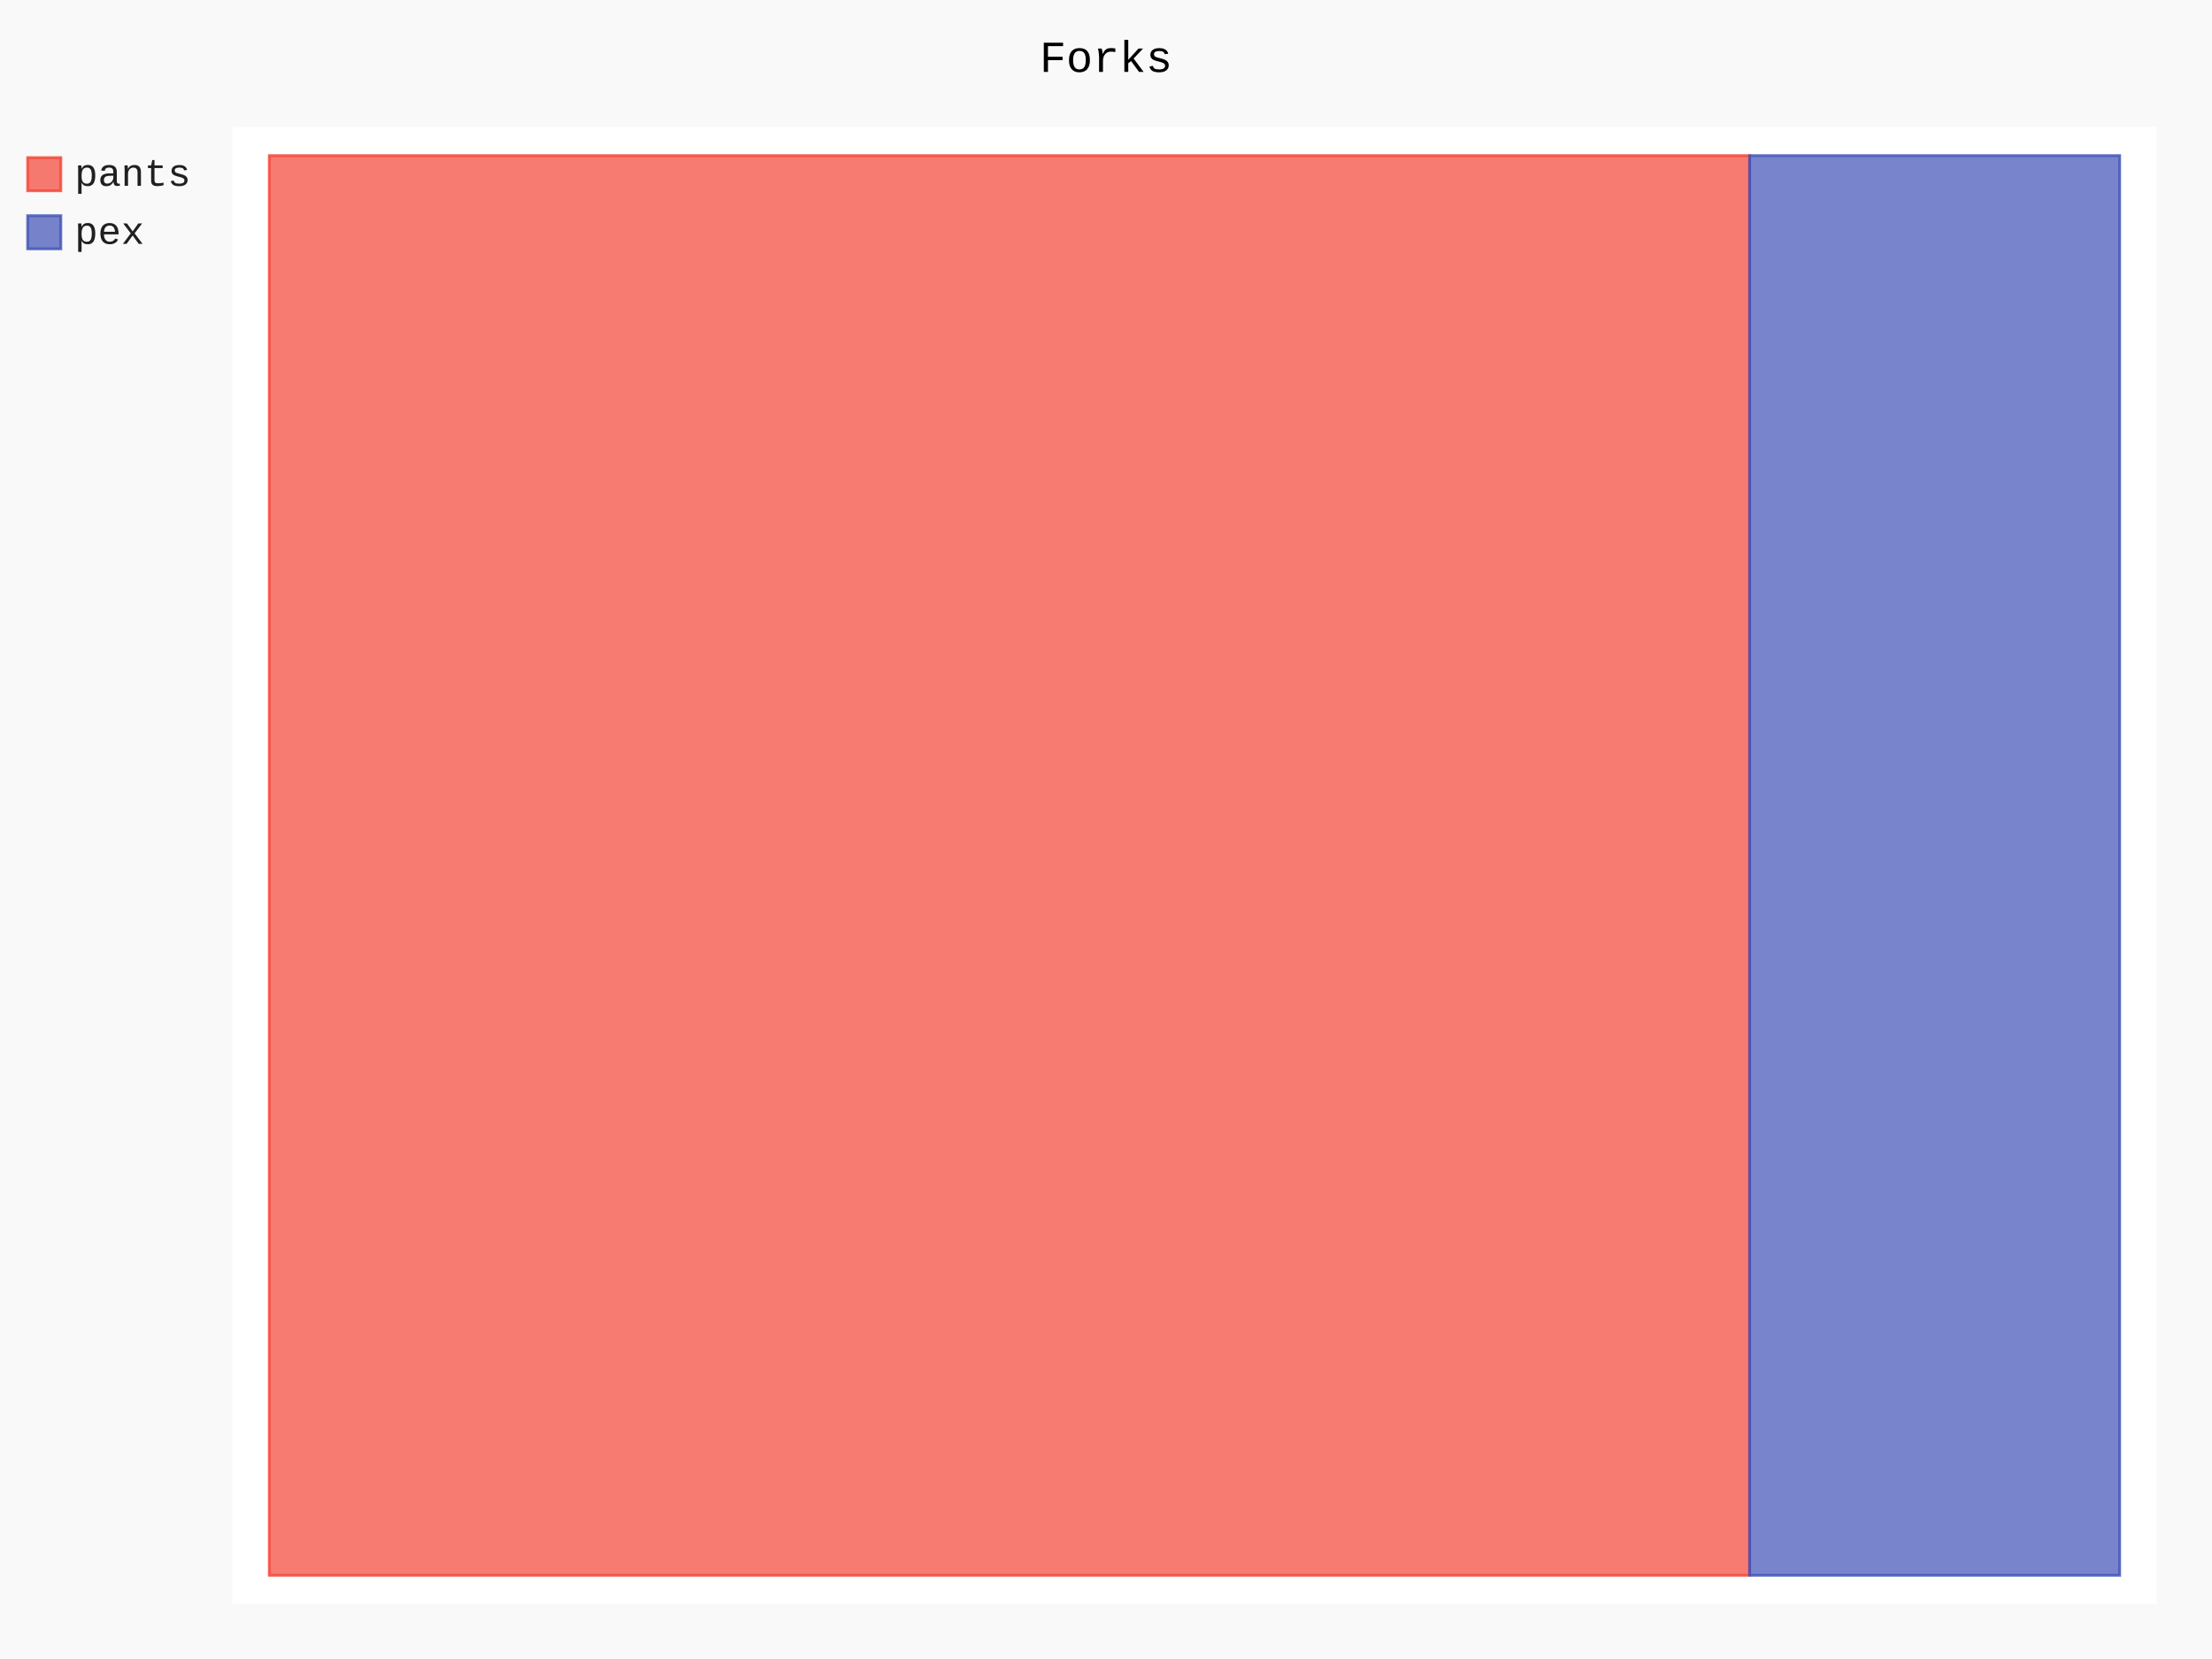
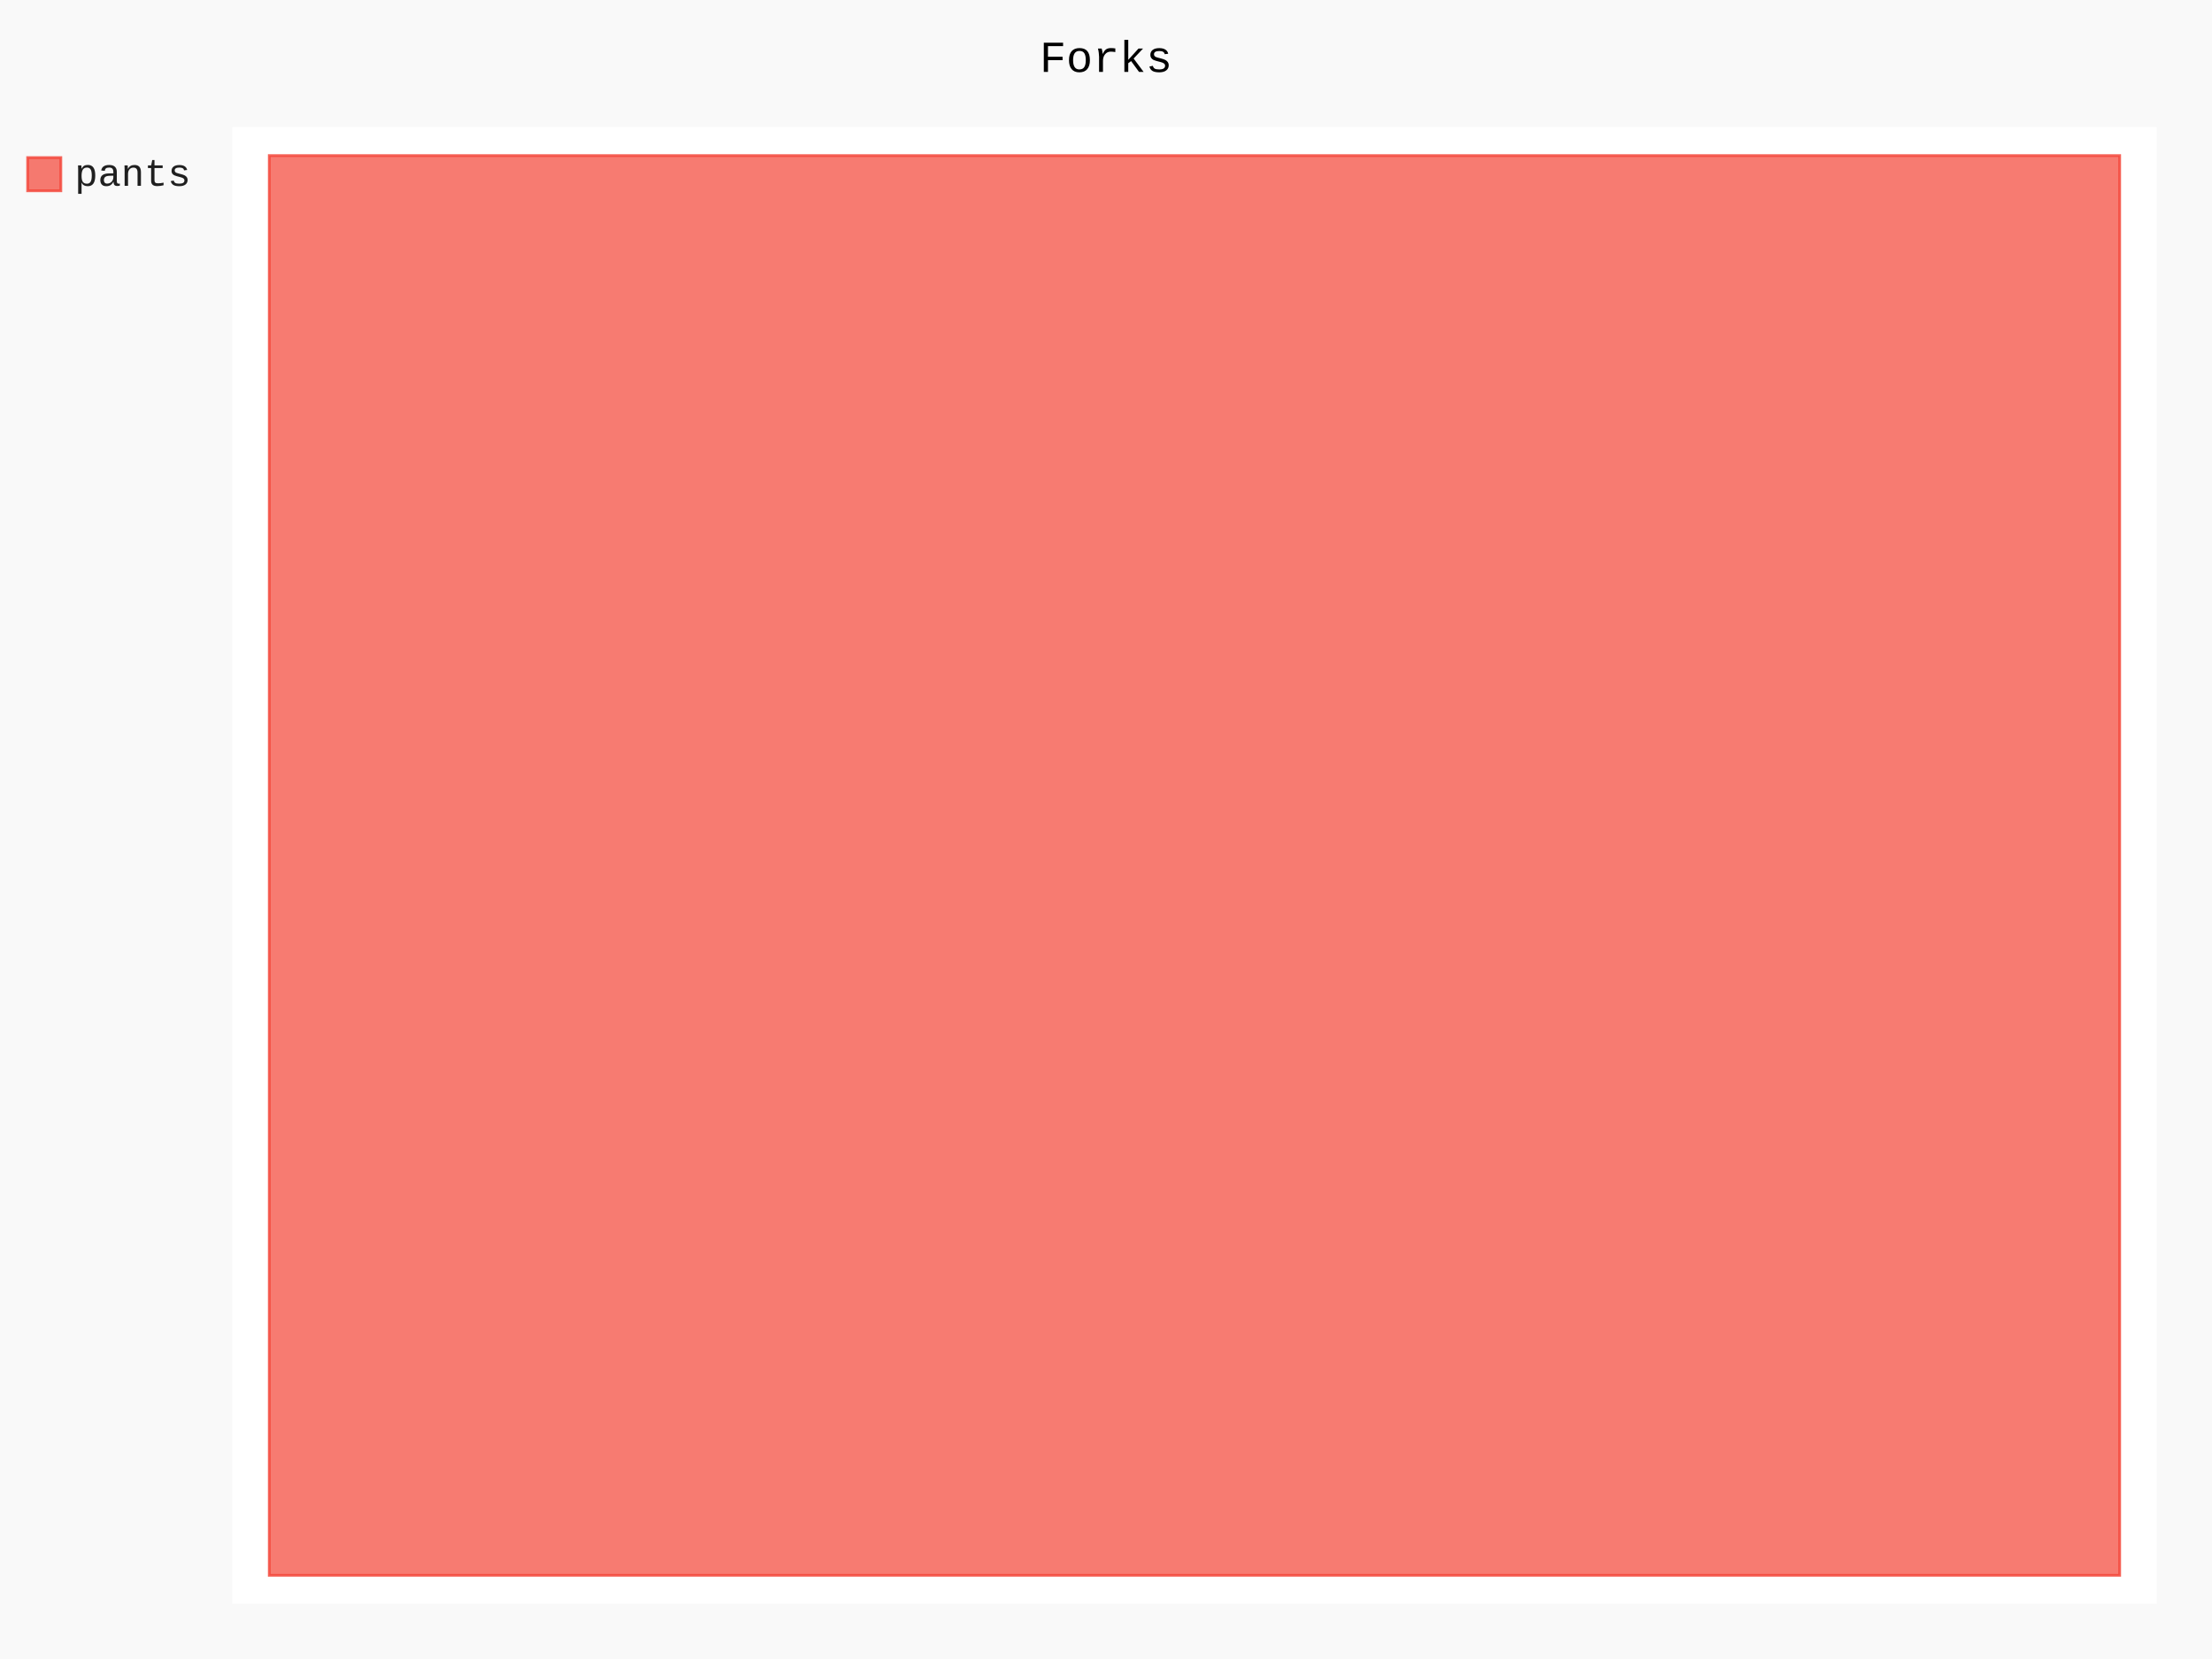
- <svg xmlns="http://www.w3.org/2000/svg" id="chart-d567b327-c674-488e-bcb0-65a477449b24" class="pygal-chart" viewBox="0 0 800 600">
+ <svg xmlns="http://www.w3.org/2000/svg" id="chart-6b0dc92e-c55e-4e72-befe-443943f880bf" class="pygal-chart" viewBox="0 0 800 600">
  <defs>
-     <style type="text/css">#chart-d567b327-c674-488e-bcb0-65a477449b24{-webkit-user-select:none;-webkit-font-smoothing:antialiased;font-family:Consolas,"Liberation Mono",Menlo,Courier,monospace}#chart-d567b327-c674-488e-bcb0-65a477449b24 .title{font-family:Consolas,"Liberation Mono",Menlo,Courier,monospace;font-size:16px}#chart-d567b327-c674-488e-bcb0-65a477449b24 .legends .legend text{font-family:Consolas,"Liberation Mono",Menlo,Courier,monospace;font-size:14px}#chart-d567b327-c674-488e-bcb0-65a477449b24 .axis text{font-family:Consolas,"Liberation Mono",Menlo,Courier,monospace;font-size:10px}#chart-d567b327-c674-488e-bcb0-65a477449b24 .axis text.major{font-family:Consolas,"Liberation Mono",Menlo,Courier,monospace;font-size:10px}#chart-d567b327-c674-488e-bcb0-65a477449b24 .text-overlay text.value{font-family:Consolas,"Liberation Mono",Menlo,Courier,monospace;font-size:16px}#chart-d567b327-c674-488e-bcb0-65a477449b24 .text-overlay text.label{font-family:Consolas,"Liberation Mono",Menlo,Courier,monospace;font-size:10px}#chart-d567b327-c674-488e-bcb0-65a477449b24 .tooltip{font-family:Consolas,"Liberation Mono",Menlo,Courier,monospace;font-size:14px}#chart-d567b327-c674-488e-bcb0-65a477449b24 text.no_data{font-family:Consolas,"Liberation Mono",Menlo,Courier,monospace;font-size:64px}
- #chart-d567b327-c674-488e-bcb0-65a477449b24{background-color:rgba(249,249,249,1)}#chart-d567b327-c674-488e-bcb0-65a477449b24 path,#chart-d567b327-c674-488e-bcb0-65a477449b24 line,#chart-d567b327-c674-488e-bcb0-65a477449b24 rect,#chart-d567b327-c674-488e-bcb0-65a477449b24 circle{-webkit-transition:150ms;-moz-transition:150ms;transition:150ms}#chart-d567b327-c674-488e-bcb0-65a477449b24 .graph &gt; .background{fill:rgba(249,249,249,1)}#chart-d567b327-c674-488e-bcb0-65a477449b24 .plot &gt; .background{fill:rgba(255,255,255,1)}#chart-d567b327-c674-488e-bcb0-65a477449b24 .graph{fill:rgba(0,0,0,.87)}#chart-d567b327-c674-488e-bcb0-65a477449b24 text.no_data{fill:rgba(0,0,0,1)}#chart-d567b327-c674-488e-bcb0-65a477449b24 .title{fill:rgba(0,0,0,1)}#chart-d567b327-c674-488e-bcb0-65a477449b24 .legends .legend text{fill:rgba(0,0,0,.87)}#chart-d567b327-c674-488e-bcb0-65a477449b24 .legends .legend:hover text{fill:rgba(0,0,0,1)}#chart-d567b327-c674-488e-bcb0-65a477449b24 .axis .line{stroke:rgba(0,0,0,1)}#chart-d567b327-c674-488e-bcb0-65a477449b24 .axis .guide.line{stroke:rgba(0,0,0,.54)}#chart-d567b327-c674-488e-bcb0-65a477449b24 .axis .major.line{stroke:rgba(0,0,0,.87)}#chart-d567b327-c674-488e-bcb0-65a477449b24 .axis text.major{fill:rgba(0,0,0,1)}#chart-d567b327-c674-488e-bcb0-65a477449b24 .axis.y .guides:hover .guide.line,#chart-d567b327-c674-488e-bcb0-65a477449b24 .line-graph .axis.x .guides:hover .guide.line,#chart-d567b327-c674-488e-bcb0-65a477449b24 .stackedline-graph .axis.x .guides:hover .guide.line,#chart-d567b327-c674-488e-bcb0-65a477449b24 .xy-graph .axis.x .guides:hover .guide.line{stroke:rgba(0,0,0,1)}#chart-d567b327-c674-488e-bcb0-65a477449b24 .axis .guides:hover text{fill:rgba(0,0,0,1)}#chart-d567b327-c674-488e-bcb0-65a477449b24 .reactive{fill-opacity:.7;stroke-opacity:.8;stroke-width:1}#chart-d567b327-c674-488e-bcb0-65a477449b24 .ci{stroke:rgba(0,0,0,.87)}#chart-d567b327-c674-488e-bcb0-65a477449b24 .reactive.active,#chart-d567b327-c674-488e-bcb0-65a477449b24 .active .reactive{fill-opacity:.8;stroke-opacity:.9;stroke-width:4}#chart-d567b327-c674-488e-bcb0-65a477449b24 .ci .reactive.active{stroke-width:1.5}#chart-d567b327-c674-488e-bcb0-65a477449b24 .series text{fill:rgba(0,0,0,1)}#chart-d567b327-c674-488e-bcb0-65a477449b24 .tooltip rect{fill:rgba(255,255,255,1);stroke:rgba(0,0,0,1);-webkit-transition:opacity 150ms;-moz-transition:opacity 150ms;transition:opacity 150ms}#chart-d567b327-c674-488e-bcb0-65a477449b24 .tooltip .label{fill:rgba(0,0,0,.87)}#chart-d567b327-c674-488e-bcb0-65a477449b24 .tooltip .label{fill:rgba(0,0,0,.87)}#chart-d567b327-c674-488e-bcb0-65a477449b24 .tooltip .legend{font-size:.8em;fill:rgba(0,0,0,.54)}#chart-d567b327-c674-488e-bcb0-65a477449b24 .tooltip .x_label{font-size:.6em;fill:rgba(0,0,0,1)}#chart-d567b327-c674-488e-bcb0-65a477449b24 .tooltip .xlink{font-size:.5em;text-decoration:underline}#chart-d567b327-c674-488e-bcb0-65a477449b24 .tooltip .value{font-size:1.5em}#chart-d567b327-c674-488e-bcb0-65a477449b24 .bound{font-size:.5em}#chart-d567b327-c674-488e-bcb0-65a477449b24 .max-value{font-size:.75em;fill:rgba(0,0,0,.54)}#chart-d567b327-c674-488e-bcb0-65a477449b24 .map-element{fill:rgba(255,255,255,1);stroke:rgba(0,0,0,.54) !important}#chart-d567b327-c674-488e-bcb0-65a477449b24 .map-element .reactive{fill-opacity:inherit;stroke-opacity:inherit}#chart-d567b327-c674-488e-bcb0-65a477449b24 .color-0,#chart-d567b327-c674-488e-bcb0-65a477449b24 .color-0 a:visited{stroke:#F44336;fill:#F44336}#chart-d567b327-c674-488e-bcb0-65a477449b24 .color-1,#chart-d567b327-c674-488e-bcb0-65a477449b24 .color-1 a:visited{stroke:#3F51B5;fill:#3F51B5}#chart-d567b327-c674-488e-bcb0-65a477449b24 .text-overlay .color-0 text{fill:black}#chart-d567b327-c674-488e-bcb0-65a477449b24 .text-overlay .color-1 text{fill:black}
- #chart-d567b327-c674-488e-bcb0-65a477449b24 text.no_data{text-anchor:middle}#chart-d567b327-c674-488e-bcb0-65a477449b24 .guide.line{fill:none}#chart-d567b327-c674-488e-bcb0-65a477449b24 .centered{text-anchor:middle}#chart-d567b327-c674-488e-bcb0-65a477449b24 .title{text-anchor:middle}#chart-d567b327-c674-488e-bcb0-65a477449b24 .legends .legend text{fill-opacity:1}#chart-d567b327-c674-488e-bcb0-65a477449b24 .axis.x text{text-anchor:middle}#chart-d567b327-c674-488e-bcb0-65a477449b24 .axis.x:not(.web) text[transform]{text-anchor:start}#chart-d567b327-c674-488e-bcb0-65a477449b24 .axis.x:not(.web) text[transform].backwards{text-anchor:end}#chart-d567b327-c674-488e-bcb0-65a477449b24 .axis.y text{text-anchor:end}#chart-d567b327-c674-488e-bcb0-65a477449b24 .axis.y text[transform].backwards{text-anchor:start}#chart-d567b327-c674-488e-bcb0-65a477449b24 .axis.y2 text{text-anchor:start}#chart-d567b327-c674-488e-bcb0-65a477449b24 .axis.y2 text[transform].backwards{text-anchor:end}#chart-d567b327-c674-488e-bcb0-65a477449b24 .axis .guide.line{stroke-dasharray:4,4;stroke:black}#chart-d567b327-c674-488e-bcb0-65a477449b24 .axis .major.guide.line{stroke-dasharray:6,6;stroke:black}#chart-d567b327-c674-488e-bcb0-65a477449b24 .horizontal .axis.y .guide.line,#chart-d567b327-c674-488e-bcb0-65a477449b24 .horizontal .axis.y2 .guide.line,#chart-d567b327-c674-488e-bcb0-65a477449b24 .vertical .axis.x .guide.line{opacity:0}#chart-d567b327-c674-488e-bcb0-65a477449b24 .horizontal .axis.always_show .guide.line,#chart-d567b327-c674-488e-bcb0-65a477449b24 .vertical .axis.always_show .guide.line{opacity:1 !important}#chart-d567b327-c674-488e-bcb0-65a477449b24 .axis.y .guides:hover .guide.line,#chart-d567b327-c674-488e-bcb0-65a477449b24 .axis.y2 .guides:hover .guide.line,#chart-d567b327-c674-488e-bcb0-65a477449b24 .axis.x .guides:hover .guide.line{opacity:1}#chart-d567b327-c674-488e-bcb0-65a477449b24 .axis .guides:hover text{opacity:1}#chart-d567b327-c674-488e-bcb0-65a477449b24 .nofill{fill:none}#chart-d567b327-c674-488e-bcb0-65a477449b24 .subtle-fill{fill-opacity:.2}#chart-d567b327-c674-488e-bcb0-65a477449b24 .dot{stroke-width:1px;fill-opacity:1;stroke-opacity:1}#chart-d567b327-c674-488e-bcb0-65a477449b24 .dot.active{stroke-width:5px}#chart-d567b327-c674-488e-bcb0-65a477449b24 .dot.negative{fill:transparent}#chart-d567b327-c674-488e-bcb0-65a477449b24 text,#chart-d567b327-c674-488e-bcb0-65a477449b24 tspan{stroke:none !important}#chart-d567b327-c674-488e-bcb0-65a477449b24 .series text.active{opacity:1}#chart-d567b327-c674-488e-bcb0-65a477449b24 .tooltip rect{fill-opacity:.95;stroke-width:.5}#chart-d567b327-c674-488e-bcb0-65a477449b24 .tooltip text{fill-opacity:1}#chart-d567b327-c674-488e-bcb0-65a477449b24 .showable{visibility:hidden}#chart-d567b327-c674-488e-bcb0-65a477449b24 .showable.shown{visibility:visible}#chart-d567b327-c674-488e-bcb0-65a477449b24 .gauge-background{fill:rgba(229,229,229,1);stroke:none}#chart-d567b327-c674-488e-bcb0-65a477449b24 .bg-lines{stroke:rgba(249,249,249,1);stroke-width:2px}</style>
+     <style type="text/css">#chart-6b0dc92e-c55e-4e72-befe-443943f880bf{-webkit-user-select:none;-webkit-font-smoothing:antialiased;font-family:Consolas,"Liberation Mono",Menlo,Courier,monospace}#chart-6b0dc92e-c55e-4e72-befe-443943f880bf .title{font-family:Consolas,"Liberation Mono",Menlo,Courier,monospace;font-size:16px}#chart-6b0dc92e-c55e-4e72-befe-443943f880bf .legends .legend text{font-family:Consolas,"Liberation Mono",Menlo,Courier,monospace;font-size:14px}#chart-6b0dc92e-c55e-4e72-befe-443943f880bf .axis text{font-family:Consolas,"Liberation Mono",Menlo,Courier,monospace;font-size:10px}#chart-6b0dc92e-c55e-4e72-befe-443943f880bf .axis text.major{font-family:Consolas,"Liberation Mono",Menlo,Courier,monospace;font-size:10px}#chart-6b0dc92e-c55e-4e72-befe-443943f880bf .text-overlay text.value{font-family:Consolas,"Liberation Mono",Menlo,Courier,monospace;font-size:16px}#chart-6b0dc92e-c55e-4e72-befe-443943f880bf .text-overlay text.label{font-family:Consolas,"Liberation Mono",Menlo,Courier,monospace;font-size:10px}#chart-6b0dc92e-c55e-4e72-befe-443943f880bf .tooltip{font-family:Consolas,"Liberation Mono",Menlo,Courier,monospace;font-size:14px}#chart-6b0dc92e-c55e-4e72-befe-443943f880bf text.no_data{font-family:Consolas,"Liberation Mono",Menlo,Courier,monospace;font-size:64px}
+ #chart-6b0dc92e-c55e-4e72-befe-443943f880bf{background-color:rgba(249,249,249,1)}#chart-6b0dc92e-c55e-4e72-befe-443943f880bf path,#chart-6b0dc92e-c55e-4e72-befe-443943f880bf line,#chart-6b0dc92e-c55e-4e72-befe-443943f880bf rect,#chart-6b0dc92e-c55e-4e72-befe-443943f880bf circle{-webkit-transition:150ms;-moz-transition:150ms;transition:150ms}#chart-6b0dc92e-c55e-4e72-befe-443943f880bf .graph &gt; .background{fill:rgba(249,249,249,1)}#chart-6b0dc92e-c55e-4e72-befe-443943f880bf .plot &gt; .background{fill:rgba(255,255,255,1)}#chart-6b0dc92e-c55e-4e72-befe-443943f880bf .graph{fill:rgba(0,0,0,.87)}#chart-6b0dc92e-c55e-4e72-befe-443943f880bf text.no_data{fill:rgba(0,0,0,1)}#chart-6b0dc92e-c55e-4e72-befe-443943f880bf .title{fill:rgba(0,0,0,1)}#chart-6b0dc92e-c55e-4e72-befe-443943f880bf .legends .legend text{fill:rgba(0,0,0,.87)}#chart-6b0dc92e-c55e-4e72-befe-443943f880bf .legends .legend:hover text{fill:rgba(0,0,0,1)}#chart-6b0dc92e-c55e-4e72-befe-443943f880bf .axis .line{stroke:rgba(0,0,0,1)}#chart-6b0dc92e-c55e-4e72-befe-443943f880bf .axis .guide.line{stroke:rgba(0,0,0,.54)}#chart-6b0dc92e-c55e-4e72-befe-443943f880bf .axis .major.line{stroke:rgba(0,0,0,.87)}#chart-6b0dc92e-c55e-4e72-befe-443943f880bf .axis text.major{fill:rgba(0,0,0,1)}#chart-6b0dc92e-c55e-4e72-befe-443943f880bf .axis.y .guides:hover .guide.line,#chart-6b0dc92e-c55e-4e72-befe-443943f880bf .line-graph .axis.x .guides:hover .guide.line,#chart-6b0dc92e-c55e-4e72-befe-443943f880bf .stackedline-graph .axis.x .guides:hover .guide.line,#chart-6b0dc92e-c55e-4e72-befe-443943f880bf .xy-graph .axis.x .guides:hover .guide.line{stroke:rgba(0,0,0,1)}#chart-6b0dc92e-c55e-4e72-befe-443943f880bf .axis .guides:hover text{fill:rgba(0,0,0,1)}#chart-6b0dc92e-c55e-4e72-befe-443943f880bf .reactive{fill-opacity:.7;stroke-opacity:.8;stroke-width:1}#chart-6b0dc92e-c55e-4e72-befe-443943f880bf .ci{stroke:rgba(0,0,0,.87)}#chart-6b0dc92e-c55e-4e72-befe-443943f880bf .reactive.active,#chart-6b0dc92e-c55e-4e72-befe-443943f880bf .active .reactive{fill-opacity:.8;stroke-opacity:.9;stroke-width:4}#chart-6b0dc92e-c55e-4e72-befe-443943f880bf .ci .reactive.active{stroke-width:1.5}#chart-6b0dc92e-c55e-4e72-befe-443943f880bf .series text{fill:rgba(0,0,0,1)}#chart-6b0dc92e-c55e-4e72-befe-443943f880bf .tooltip rect{fill:rgba(255,255,255,1);stroke:rgba(0,0,0,1);-webkit-transition:opacity 150ms;-moz-transition:opacity 150ms;transition:opacity 150ms}#chart-6b0dc92e-c55e-4e72-befe-443943f880bf .tooltip .label{fill:rgba(0,0,0,.87)}#chart-6b0dc92e-c55e-4e72-befe-443943f880bf .tooltip .label{fill:rgba(0,0,0,.87)}#chart-6b0dc92e-c55e-4e72-befe-443943f880bf .tooltip .legend{font-size:.8em;fill:rgba(0,0,0,.54)}#chart-6b0dc92e-c55e-4e72-befe-443943f880bf .tooltip .x_label{font-size:.6em;fill:rgba(0,0,0,1)}#chart-6b0dc92e-c55e-4e72-befe-443943f880bf .tooltip .xlink{font-size:.5em;text-decoration:underline}#chart-6b0dc92e-c55e-4e72-befe-443943f880bf .tooltip .value{font-size:1.5em}#chart-6b0dc92e-c55e-4e72-befe-443943f880bf .bound{font-size:.5em}#chart-6b0dc92e-c55e-4e72-befe-443943f880bf .max-value{font-size:.75em;fill:rgba(0,0,0,.54)}#chart-6b0dc92e-c55e-4e72-befe-443943f880bf .map-element{fill:rgba(255,255,255,1);stroke:rgba(0,0,0,.54) !important}#chart-6b0dc92e-c55e-4e72-befe-443943f880bf .map-element .reactive{fill-opacity:inherit;stroke-opacity:inherit}#chart-6b0dc92e-c55e-4e72-befe-443943f880bf .color-0,#chart-6b0dc92e-c55e-4e72-befe-443943f880bf .color-0 a:visited{stroke:#F44336;fill:#F44336}#chart-6b0dc92e-c55e-4e72-befe-443943f880bf .text-overlay .color-0 text{fill:black}
+ #chart-6b0dc92e-c55e-4e72-befe-443943f880bf text.no_data{text-anchor:middle}#chart-6b0dc92e-c55e-4e72-befe-443943f880bf .guide.line{fill:none}#chart-6b0dc92e-c55e-4e72-befe-443943f880bf .centered{text-anchor:middle}#chart-6b0dc92e-c55e-4e72-befe-443943f880bf .title{text-anchor:middle}#chart-6b0dc92e-c55e-4e72-befe-443943f880bf .legends .legend text{fill-opacity:1}#chart-6b0dc92e-c55e-4e72-befe-443943f880bf .axis.x text{text-anchor:middle}#chart-6b0dc92e-c55e-4e72-befe-443943f880bf .axis.x:not(.web) text[transform]{text-anchor:start}#chart-6b0dc92e-c55e-4e72-befe-443943f880bf .axis.x:not(.web) text[transform].backwards{text-anchor:end}#chart-6b0dc92e-c55e-4e72-befe-443943f880bf .axis.y text{text-anchor:end}#chart-6b0dc92e-c55e-4e72-befe-443943f880bf .axis.y text[transform].backwards{text-anchor:start}#chart-6b0dc92e-c55e-4e72-befe-443943f880bf .axis.y2 text{text-anchor:start}#chart-6b0dc92e-c55e-4e72-befe-443943f880bf .axis.y2 text[transform].backwards{text-anchor:end}#chart-6b0dc92e-c55e-4e72-befe-443943f880bf .axis .guide.line{stroke-dasharray:4,4;stroke:black}#chart-6b0dc92e-c55e-4e72-befe-443943f880bf .axis .major.guide.line{stroke-dasharray:6,6;stroke:black}#chart-6b0dc92e-c55e-4e72-befe-443943f880bf .horizontal .axis.y .guide.line,#chart-6b0dc92e-c55e-4e72-befe-443943f880bf .horizontal .axis.y2 .guide.line,#chart-6b0dc92e-c55e-4e72-befe-443943f880bf .vertical .axis.x .guide.line{opacity:0}#chart-6b0dc92e-c55e-4e72-befe-443943f880bf .horizontal .axis.always_show .guide.line,#chart-6b0dc92e-c55e-4e72-befe-443943f880bf .vertical .axis.always_show .guide.line{opacity:1 !important}#chart-6b0dc92e-c55e-4e72-befe-443943f880bf .axis.y .guides:hover .guide.line,#chart-6b0dc92e-c55e-4e72-befe-443943f880bf .axis.y2 .guides:hover .guide.line,#chart-6b0dc92e-c55e-4e72-befe-443943f880bf .axis.x .guides:hover .guide.line{opacity:1}#chart-6b0dc92e-c55e-4e72-befe-443943f880bf .axis .guides:hover text{opacity:1}#chart-6b0dc92e-c55e-4e72-befe-443943f880bf .nofill{fill:none}#chart-6b0dc92e-c55e-4e72-befe-443943f880bf .subtle-fill{fill-opacity:.2}#chart-6b0dc92e-c55e-4e72-befe-443943f880bf .dot{stroke-width:1px;fill-opacity:1;stroke-opacity:1}#chart-6b0dc92e-c55e-4e72-befe-443943f880bf .dot.active{stroke-width:5px}#chart-6b0dc92e-c55e-4e72-befe-443943f880bf .dot.negative{fill:transparent}#chart-6b0dc92e-c55e-4e72-befe-443943f880bf text,#chart-6b0dc92e-c55e-4e72-befe-443943f880bf tspan{stroke:none !important}#chart-6b0dc92e-c55e-4e72-befe-443943f880bf .series text.active{opacity:1}#chart-6b0dc92e-c55e-4e72-befe-443943f880bf .tooltip rect{fill-opacity:.95;stroke-width:.5}#chart-6b0dc92e-c55e-4e72-befe-443943f880bf .tooltip text{fill-opacity:1}#chart-6b0dc92e-c55e-4e72-befe-443943f880bf .showable{visibility:hidden}#chart-6b0dc92e-c55e-4e72-befe-443943f880bf .showable.shown{visibility:visible}#chart-6b0dc92e-c55e-4e72-befe-443943f880bf .gauge-background{fill:rgba(229,229,229,1);stroke:none}#chart-6b0dc92e-c55e-4e72-befe-443943f880bf .bg-lines{stroke:rgba(249,249,249,1);stroke-width:2px}</style>
  </defs>
  <g class="graph treemap-graph vertical">
    <rect x="0" y="0" width="800" height="600" class="background" />
    <g transform="translate(84, 46)" class="plot">
      <rect x="0" y="0" width="696.0" height="534" class="background" />
      <g class="series serie-0 color-0">
        <g class="rects">
          <g class="rect">
-             <rect x="13.385" y="10.269" width="535.385" height="513.462" class="rect reactive tooltip-trigger" />
-           </g>
-         </g>
-       </g>
-       <g class="series serie-1 color-1">
-         <g class="rects">
-           <g class="rect">
-             <rect x="548.769" y="10.269" width="133.846" height="513.462" class="rect reactive tooltip-trigger" />
+             <rect x="13.385" y="10.269" width="669.231" height="513.462" class="rect reactive tooltip-trigger" />
          </g>
        </g>
      </g>
    </g>
    <g class="titles">
      <text x="400.0" y="26" class="title plot_title">Forks</text>
    </g>
    <g transform="translate(84, 46)" class="plot overlay">
      <g class="series serie-0 color-0" />
-       <g class="series serie-1 color-1" />
    </g>
    <g transform="translate(84, 46)" class="plot text-overlay">
      <g class="series serie-0 color-0" />
-       <g class="series serie-1 color-1" />
    </g>
    <g transform="translate(84, 46)" class="plot tooltip-overlay">
      <g transform="translate(0 0)" style="opacity: 0" class="tooltip">
        <rect rx="0" ry="0" width="0" height="0" class="tooltip-box" />
        <g class="text" />
      </g>
    </g>
    <g transform="translate(10, 56)" class="legends">
      <g id="activate-serie-0" class="legend reactive activate-serie">
        <rect x="0.0" y="1.0" width="12" height="12" class="color-0 reactive" />
        <text x="17.0" y="11.2">pants</text>
      </g>
-       <g id="activate-serie-1" class="legend reactive activate-serie">
-         <rect x="0.0" y="22.0" width="12" height="12" class="color-1 reactive" />
-         <text x="17.0" y="32.2">pex</text>
-       </g>
    </g>
    <g transform="translate(790, 56)" class="legends" />
  </g>
</svg>
